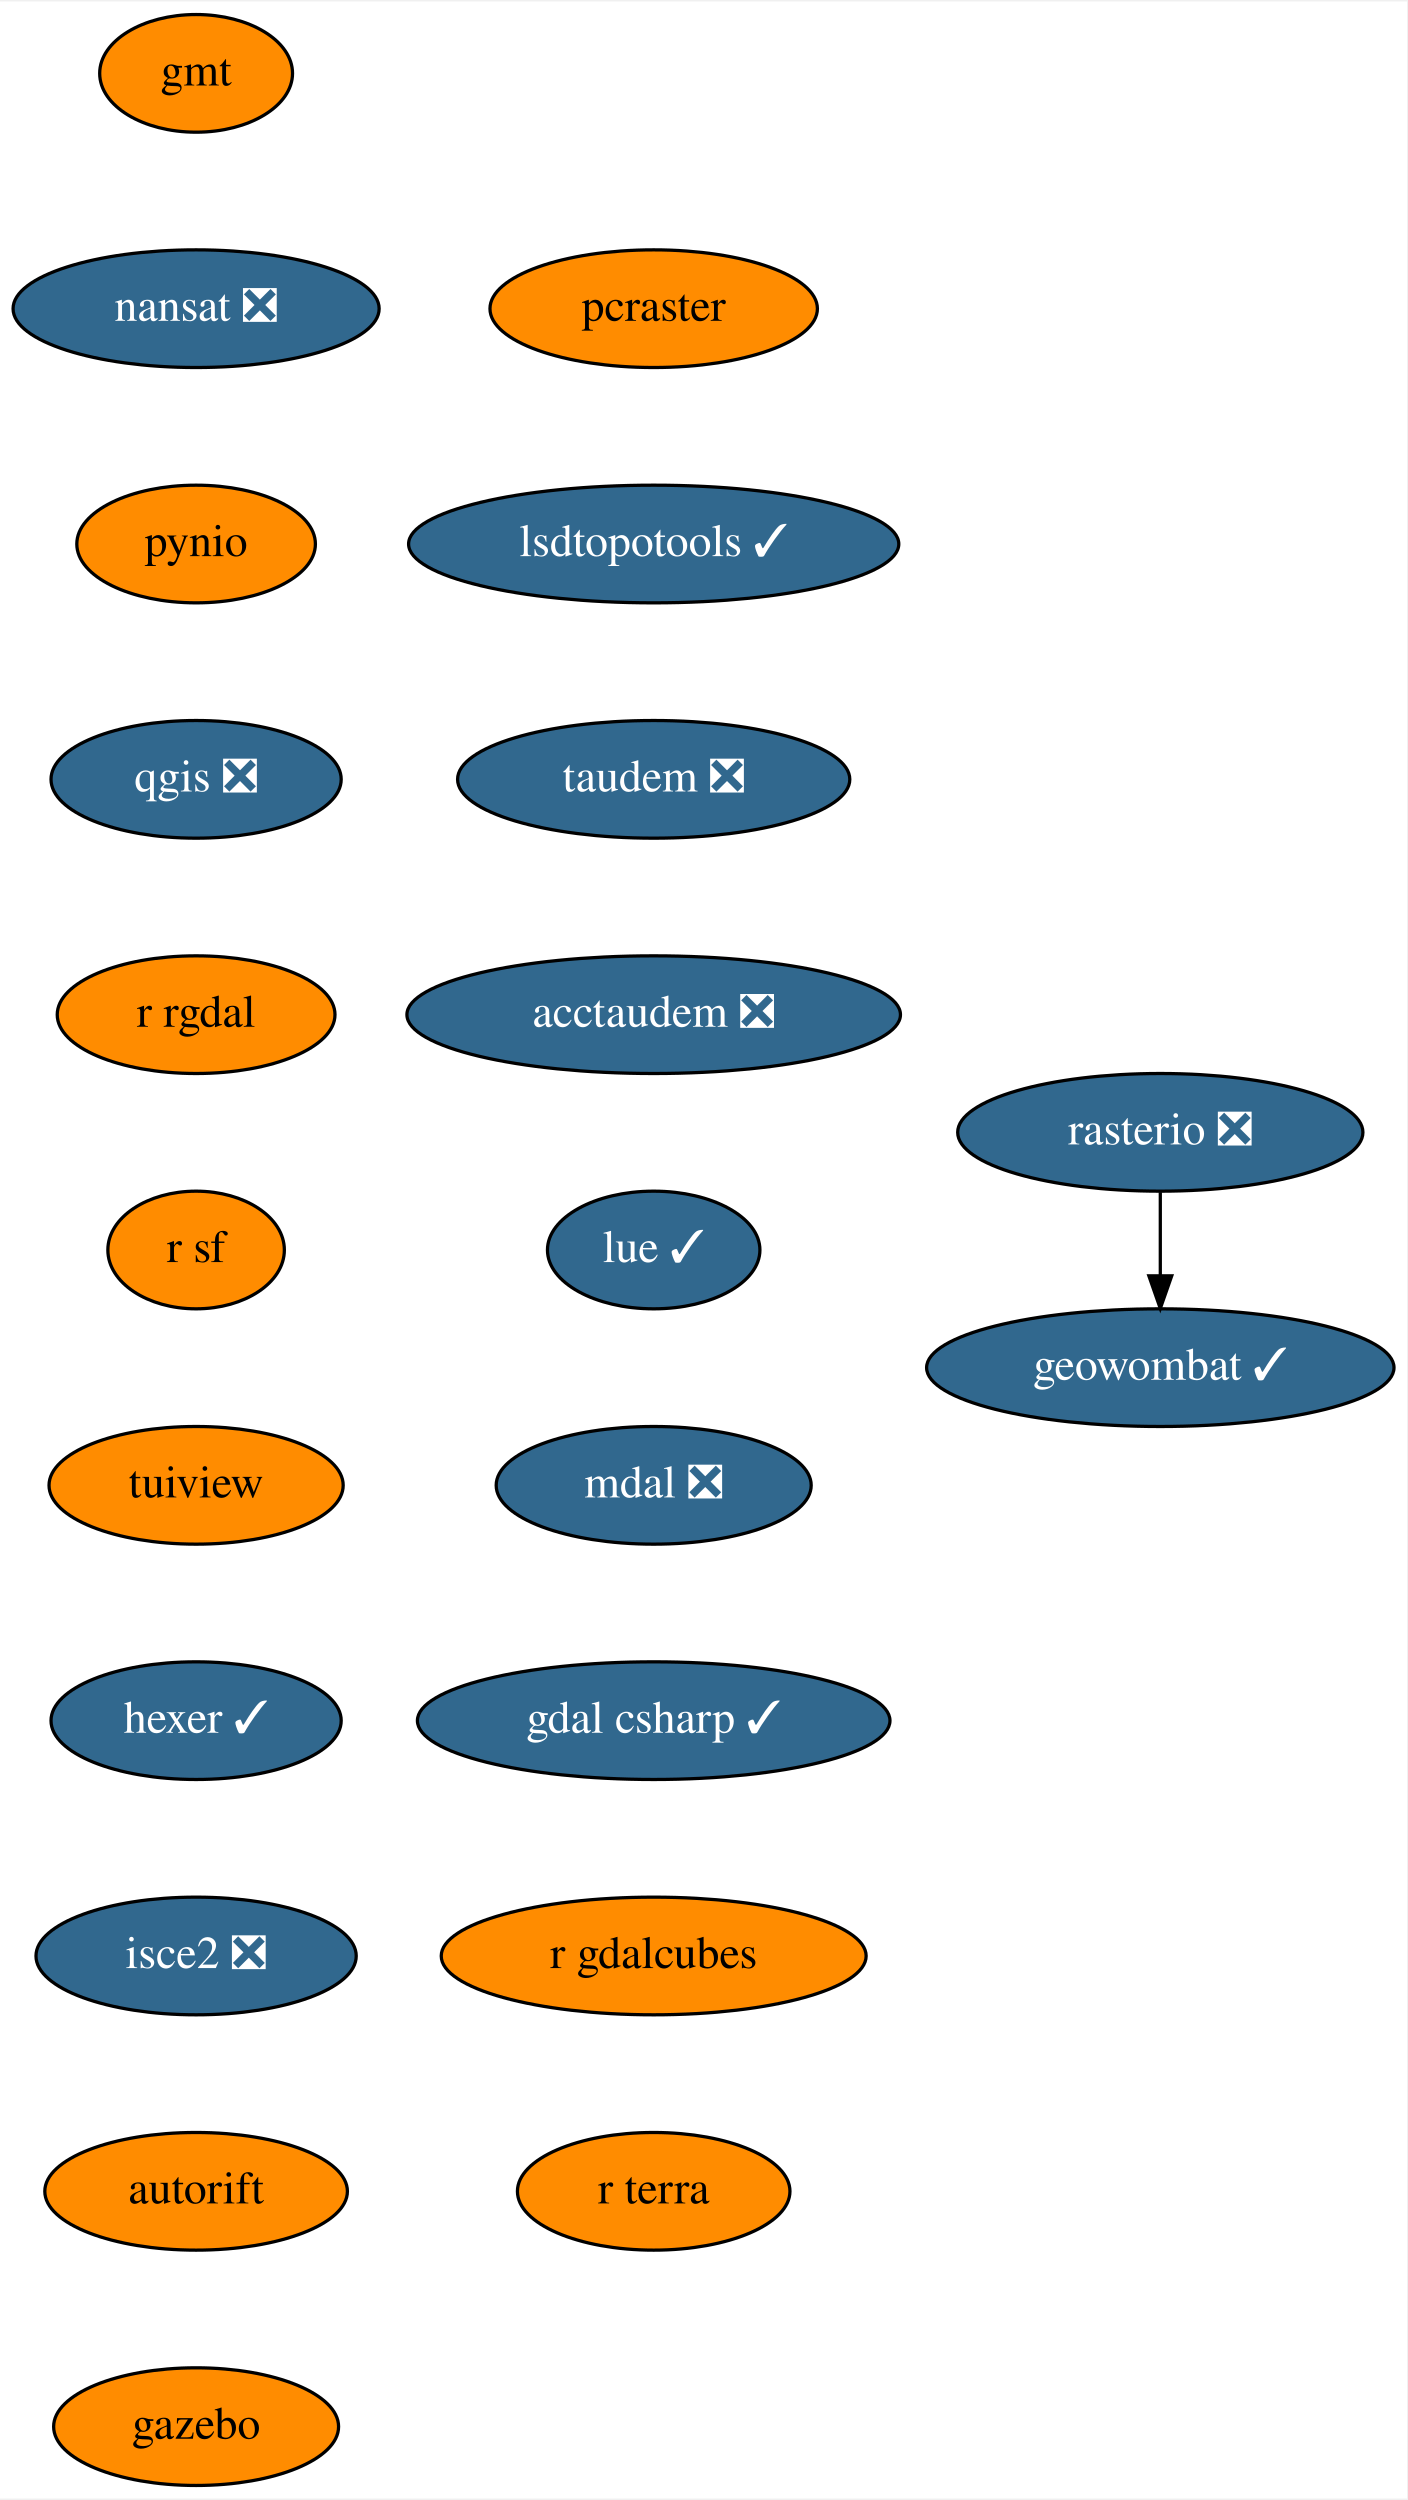
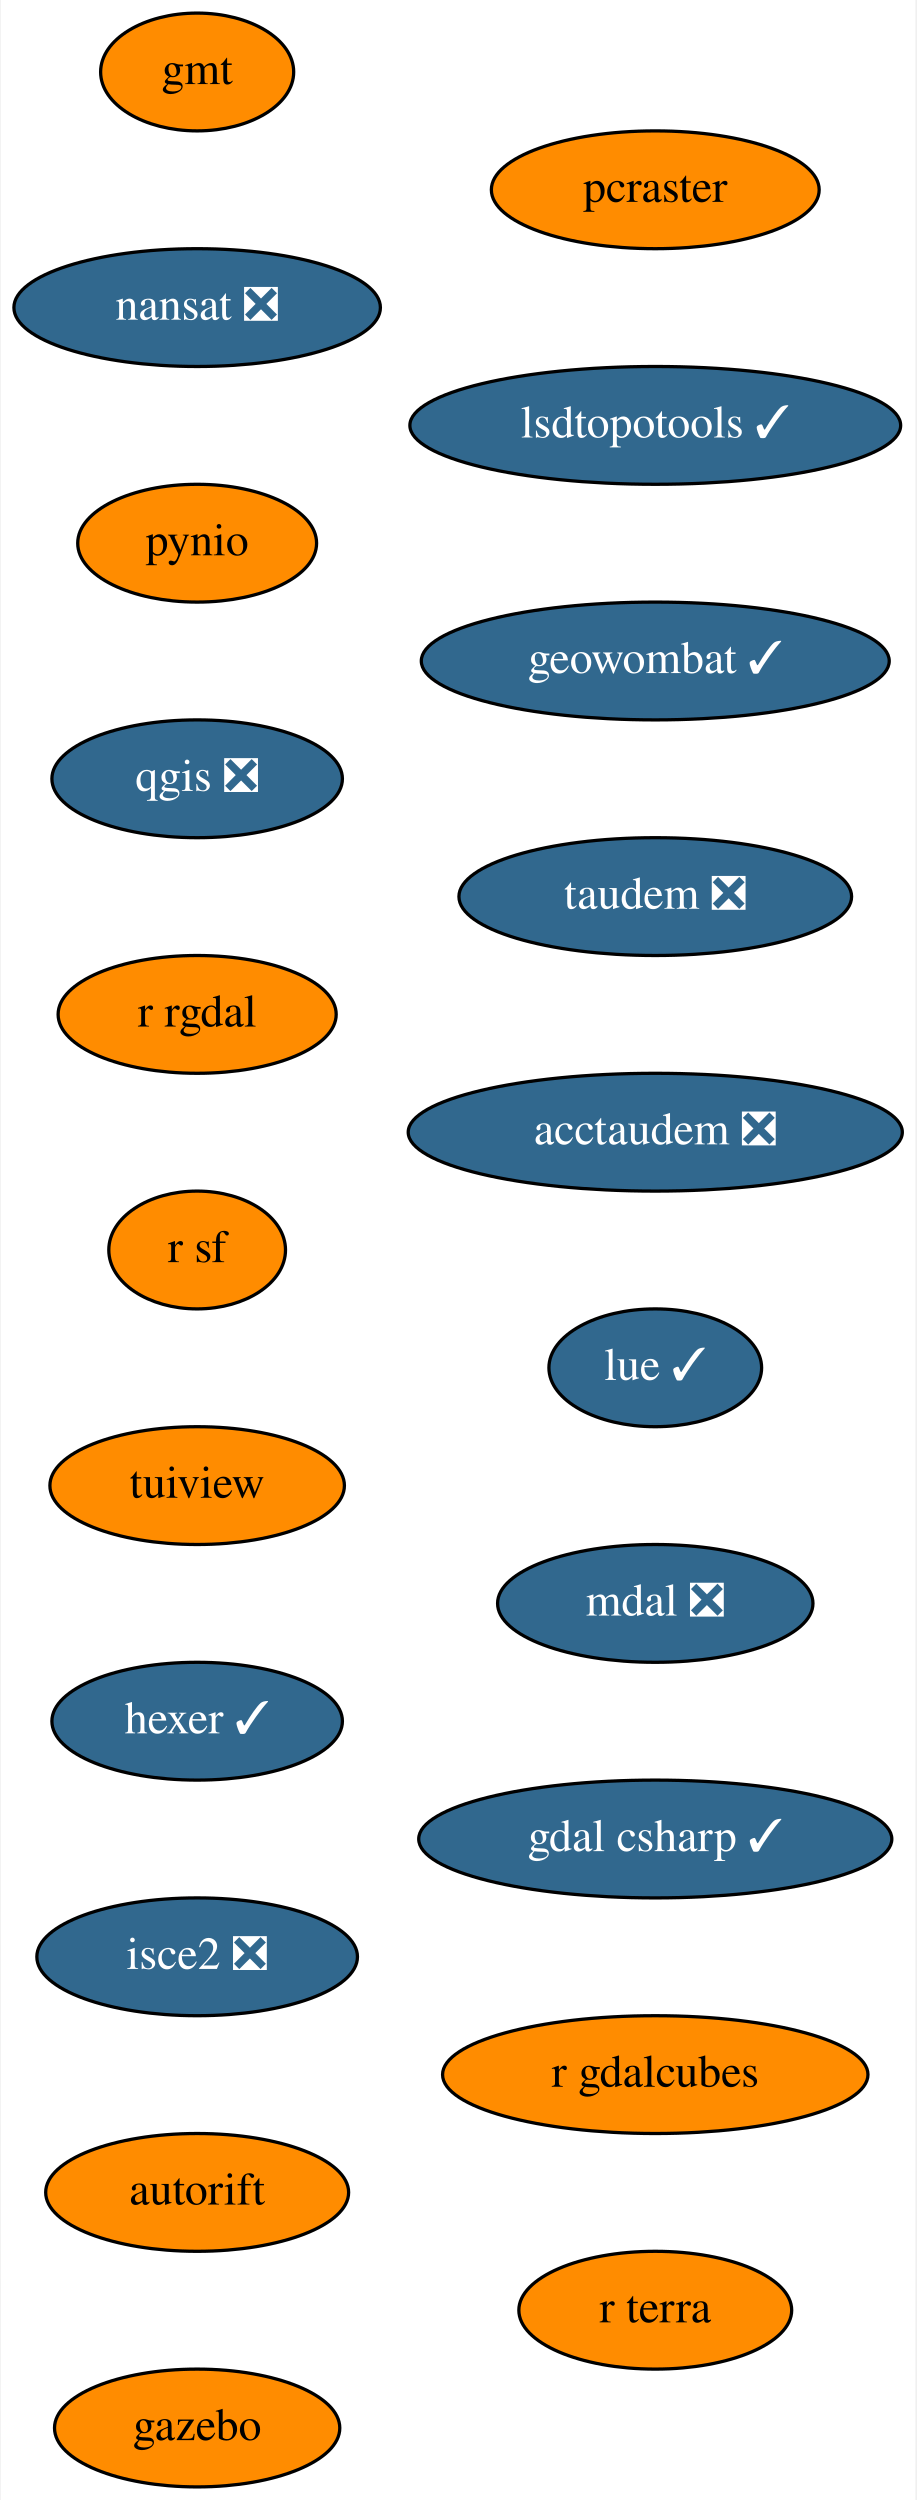
- <svg xmlns="http://www.w3.org/2000/svg" xmlns:xlink="http://www.w3.org/1999/xlink" width="430pt" height="764pt" viewBox="0.00 0.00 430.50 764.00">
+ <svg xmlns="http://www.w3.org/2000/svg" xmlns:xlink="http://www.w3.org/1999/xlink" width="280pt" height="764pt" viewBox="0.00 0.00 279.50 764.00">
  <g id="graph0" class="graph" transform="scale(1 1) rotate(0) translate(4 760)">
-     <polygon fill="white" stroke="transparent" points="-4,4 -4,-760 426.5,-760 426.5,4 -4,4" />
+     <polygon fill="white" stroke="transparent" points="-4,4 -4,-760 275.5,-760 275.5,4 -4,4" />
    <g id="node1" class="node">
      <g id="a_node1">
        <a xlink:href="https://github.com/conda-forge/gmt-feedstock" xlink:title="gmt">
          <ellipse fill="#ff8c00" stroke="black" cx="56" cy="-738" rx="29.5" ry="18" />
          <text text-anchor="middle" x="56" y="-734.3" font-family="Times,serif" font-size="14.00">gmt</text>
        </a>
      </g>
    </g>
    <g id="node2" class="node">
      <g id="a_node2">
        <a xlink:href="https://github.com/conda-forge/nansat-feedstock/pull/35" xlink:title="nansat ❎">
          <ellipse fill="#31688e" stroke="black" cx="56" cy="-666" rx="56" ry="18" />
          <text text-anchor="middle" x="56" y="-662.3" font-family="Times,serif" font-size="14.00" fill="white">nansat ❎</text>
        </a>
      </g>
    </g>
    <g id="node3" class="node">
      <g id="a_node3">
        <a xlink:href="https://github.com/conda-forge/pynio-feedstock" xlink:title="pynio">
          <ellipse fill="#ff8c00" stroke="black" cx="56" cy="-594" rx="36.5" ry="18" />
          <text text-anchor="middle" x="56" y="-590.3" font-family="Times,serif" font-size="14.00">pynio</text>
        </a>
      </g>
    </g>
    <g id="node4" class="node">
      <g id="a_node4">
        <a xlink:href="https://github.com/conda-forge/qgis-feedstock/pull/215" xlink:title="qgis ❎">
          <ellipse fill="#31688e" stroke="black" cx="56" cy="-522" rx="44.39" ry="18" />
          <text text-anchor="middle" x="56" y="-518.3" font-family="Times,serif" font-size="14.00" fill="white">qgis ❎</text>
        </a>
      </g>
    </g>
    <g id="node5" class="node">
      <g id="a_node5">
        <a xlink:href="https://github.com/conda-forge/r-rgdal-feedstock" xlink:title="r rgdal">
          <ellipse fill="#ff8c00" stroke="black" cx="56" cy="-450" rx="42.49" ry="18" />
          <text text-anchor="middle" x="56" y="-446.3" font-family="Times,serif" font-size="14.00">r rgdal</text>
        </a>
      </g>
    </g>
    <g id="node6" class="node">
      <g id="a_node6">
        <a xlink:href="https://github.com/conda-forge/r-sf-feedstock" xlink:title="r sf">
          <ellipse fill="#ff8c00" stroke="black" cx="56" cy="-378" rx="27" ry="18" />
          <text text-anchor="middle" x="56" y="-374.3" font-family="Times,serif" font-size="14.00">r sf</text>
        </a>
      </g>
    </g>
    <g id="node7" class="node">
      <g id="a_node7">
        <a xlink:href="https://github.com/conda-forge/tuiview-feedstock" xlink:title="tuiview">
          <ellipse fill="#ff8c00" stroke="black" cx="56" cy="-306" rx="45" ry="18" />
          <text text-anchor="middle" x="56" y="-302.3" font-family="Times,serif" font-size="14.00">tuiview</text>
        </a>
      </g>
    </g>
-     <g id="node10" class="node">
-       <g id="a_node10">
+     <g id="node8" class="node">
+       <g id="a_node8">
        <a xlink:href="https://github.com/conda-forge/hexer-feedstock/pull/9" xlink:title="hexer ✓">
          <ellipse fill="#31688e" stroke="black" cx="56" cy="-234" rx="44.39" ry="18" />
          <text text-anchor="middle" x="56" y="-230.3" font-family="Times,serif" font-size="14.00" fill="white">hexer ✓</text>
        </a>
      </g>
    </g>
-     <g id="node8" class="node">
-       <g id="a_node8">
-         <a xlink:href="https://github.com/conda-forge/rasterio-feedstock/pull/231" xlink:title="rasterio ❎">
-           <ellipse fill="#31688e" stroke="black" cx="351" cy="-414" rx="61.99" ry="18" />
-           <text text-anchor="middle" x="351" y="-410.3" font-family="Times,serif" font-size="14.00" fill="white">rasterio ❎</text>
-         </a>
-       </g>
-     </g>
    <g id="node9" class="node">
      <g id="a_node9">
-         <a xlink:href="https://github.com/conda-forge/geowombat-feedstock/pull/8" xlink:title="geowombat ✓">
-           <ellipse fill="#31688e" stroke="black" cx="351" cy="-342" rx="71.5" ry="18" />
-           <text text-anchor="middle" x="351" y="-338.3" font-family="Times,serif" font-size="14.00" fill="white">geowombat ✓</text>
-         </a>
-       </g>
-     </g>
-     <g id="edge7" class="edge">
-       <path fill="none" stroke="black" d="M351,-395.7C351,-387.98 351,-378.71 351,-370.11" />
-       <polygon fill="black" stroke="black" points="354.5,-370.1 351,-360.1 347.5,-370.1 354.5,-370.1" />
-     </g>
-     <g id="node11" class="node">
-       <g id="a_node11">
        <a xlink:href="https://github.com/conda-forge/isce2-feedstock/pull/44" xlink:title="isce2 ❎">
          <ellipse fill="#31688e" stroke="black" cx="56" cy="-162" rx="48.99" ry="18" />
          <text text-anchor="middle" x="56" y="-158.3" font-family="Times,serif" font-size="14.00" fill="white">isce2 ❎</text>
        </a>
      </g>
    </g>
-     <g id="node12" class="node">
-       <g id="a_node12">
+     <g id="node10" class="node">
+       <g id="a_node10">
        <a xlink:href="https://github.com/conda-forge/autorift-feedstock" xlink:title="autorift">
          <ellipse fill="#ff8c00" stroke="black" cx="56" cy="-90" rx="46.29" ry="18" />
          <text text-anchor="middle" x="56" y="-86.3" font-family="Times,serif" font-size="14.00">autorift</text>
        </a>
      </g>
    </g>
-     <g id="node13" class="node">
-       <g id="a_node13">
+     <g id="node11" class="node">
+       <g id="a_node11">
        <a xlink:href="https://github.com/conda-forge/gazebo-feedstock" xlink:title="gazebo">
          <ellipse fill="#ff8c00" stroke="black" cx="56" cy="-18" rx="43.59" ry="18" />
          <text text-anchor="middle" x="56" y="-14.3" font-family="Times,serif" font-size="14.00">gazebo</text>
        </a>
      </g>
    </g>
+     <g id="node12" class="node">
+       <g id="a_node12">
+         <a xlink:href="https://github.com/conda-forge/pcraster-feedstock" xlink:title="pcraster">
+           <ellipse fill="#ff8c00" stroke="black" cx="196" cy="-702" rx="50.09" ry="18" />
+           <text text-anchor="middle" x="196" y="-698.3" font-family="Times,serif" font-size="14.00">pcraster</text>
+         </a>
+       </g>
+     </g>
+     <g id="node13" class="node">
+       <g id="a_node13">
+         <a xlink:href="https://github.com/conda-forge/lsdtopotools-feedstock/pull/5" xlink:title="lsdtopotools ✓">
+           <ellipse fill="#31688e" stroke="black" cx="196" cy="-630" rx="74.99" ry="18" />
+           <text text-anchor="middle" x="196" y="-626.3" font-family="Times,serif" font-size="14.00" fill="white">lsdtopotools ✓</text>
+         </a>
+       </g>
+     </g>
    <g id="node14" class="node">
      <g id="a_node14">
-         <a xlink:href="https://github.com/conda-forge/pcraster-feedstock" xlink:title="pcraster">
-           <ellipse fill="#ff8c00" stroke="black" cx="196" cy="-666" rx="50.09" ry="18" />
-           <text text-anchor="middle" x="196" y="-662.3" font-family="Times,serif" font-size="14.00">pcraster</text>
+         <a xlink:href="https://github.com/conda-forge/geowombat-feedstock/pull/8" xlink:title="geowombat ✓">
+           <ellipse fill="#31688e" stroke="black" cx="196" cy="-558" rx="71.5" ry="18" />
+           <text text-anchor="middle" x="196" y="-554.3" font-family="Times,serif" font-size="14.00" fill="white">geowombat ✓</text>
        </a>
      </g>
    </g>
    <g id="node15" class="node">
      <g id="a_node15">
-         <a xlink:href="https://github.com/conda-forge/lsdtopotools-feedstock/pull/5" xlink:title="lsdtopotools ✓">
-           <ellipse fill="#31688e" stroke="black" cx="196" cy="-594" rx="74.99" ry="18" />
-           <text text-anchor="middle" x="196" y="-590.3" font-family="Times,serif" font-size="14.00" fill="white">lsdtopotools ✓</text>
+         <a xlink:href="https://github.com/conda-forge/taudem-feedstock/pull/13" xlink:title="taudem ❎">
+           <ellipse fill="#31688e" stroke="black" cx="196" cy="-486" rx="60" ry="18" />
+           <text text-anchor="middle" x="196" y="-482.3" font-family="Times,serif" font-size="14.00" fill="white">taudem ❎</text>
        </a>
      </g>
    </g>
    <g id="node16" class="node">
      <g id="a_node16">
-         <a xlink:href="https://github.com/conda-forge/taudem-feedstock/pull/13" xlink:title="taudem ❎">
-           <ellipse fill="#31688e" stroke="black" cx="196" cy="-522" rx="60" ry="18" />
-           <text text-anchor="middle" x="196" y="-518.3" font-family="Times,serif" font-size="14.00" fill="white">taudem ❎</text>
+         <a xlink:href="https://github.com/conda-forge/acctaudem-feedstock/pull/8" xlink:title="acctaudem ❎">
+           <ellipse fill="#31688e" stroke="black" cx="196" cy="-414" rx="75.5" ry="18" />
+           <text text-anchor="middle" x="196" y="-410.3" font-family="Times,serif" font-size="14.00" fill="white">acctaudem ❎</text>
        </a>
      </g>
    </g>
    <g id="node17" class="node">
      <g id="a_node17">
-         <a xlink:href="https://github.com/conda-forge/acctaudem-feedstock/pull/8" xlink:title="acctaudem ❎">
-           <ellipse fill="#31688e" stroke="black" cx="196" cy="-450" rx="75.5" ry="18" />
-           <text text-anchor="middle" x="196" y="-446.3" font-family="Times,serif" font-size="14.00" fill="white">acctaudem ❎</text>
+         <a xlink:href="https://github.com/conda-forge/lue-feedstock/pull/14" xlink:title="lue ✓">
+           <ellipse fill="#31688e" stroke="black" cx="196" cy="-342" rx="32.5" ry="18" />
+           <text text-anchor="middle" x="196" y="-338.3" font-family="Times,serif" font-size="14.00" fill="white">lue ✓</text>
        </a>
      </g>
    </g>
    <g id="node18" class="node">
      <g id="a_node18">
-         <a xlink:href="https://github.com/conda-forge/lue-feedstock/pull/14" xlink:title="lue ✓">
-           <ellipse fill="#31688e" stroke="black" cx="196" cy="-378" rx="32.5" ry="18" />
-           <text text-anchor="middle" x="196" y="-374.3" font-family="Times,serif" font-size="14.00" fill="white">lue ✓</text>
+         <a xlink:href="https://github.com/conda-forge/mdal-feedstock/pull/21" xlink:title="mdal ❎">
+           <ellipse fill="#31688e" stroke="black" cx="196" cy="-270" rx="48.19" ry="18" />
+           <text text-anchor="middle" x="196" y="-266.3" font-family="Times,serif" font-size="14.00" fill="white">mdal ❎</text>
        </a>
      </g>
    </g>
    <g id="node19" class="node">
      <g id="a_node19">
-         <a xlink:href="https://github.com/conda-forge/mdal-feedstock/pull/21" xlink:title="mdal ❎">
-           <ellipse fill="#31688e" stroke="black" cx="196" cy="-306" rx="48.19" ry="18" />
-           <text text-anchor="middle" x="196" y="-302.3" font-family="Times,serif" font-size="14.00" fill="white">mdal ❎</text>
+         <a xlink:href="https://github.com/conda-forge/gdal-csharp-feedstock/pull/7" xlink:title="gdal csharp ✓">
+           <ellipse fill="#31688e" stroke="black" cx="196" cy="-198" rx="72.29" ry="18" />
+           <text text-anchor="middle" x="196" y="-194.3" font-family="Times,serif" font-size="14.00" fill="white">gdal csharp ✓</text>
        </a>
      </g>
    </g>
    <g id="node20" class="node">
      <g id="a_node20">
-         <a xlink:href="https://github.com/conda-forge/gdal-csharp-feedstock/pull/7" xlink:title="gdal csharp ✓">
-           <ellipse fill="#31688e" stroke="black" cx="196" cy="-234" rx="72.29" ry="18" />
-           <text text-anchor="middle" x="196" y="-230.3" font-family="Times,serif" font-size="14.00" fill="white">gdal csharp ✓</text>
+         <a xlink:href="https://github.com/conda-forge/r-gdalcubes-feedstock" xlink:title="r gdalcubes">
+           <ellipse fill="#ff8c00" stroke="black" cx="196" cy="-126" rx="65" ry="18" />
+           <text text-anchor="middle" x="196" y="-122.3" font-family="Times,serif" font-size="14.00">r gdalcubes</text>
        </a>
      </g>
    </g>
    <g id="node21" class="node">
      <g id="a_node21">
-         <a xlink:href="https://github.com/conda-forge/r-gdalcubes-feedstock" xlink:title="r gdalcubes">
-           <ellipse fill="#ff8c00" stroke="black" cx="196" cy="-162" rx="65" ry="18" />
-           <text text-anchor="middle" x="196" y="-158.3" font-family="Times,serif" font-size="14.00">r gdalcubes</text>
-         </a>
-       </g>
-     </g>
-     <g id="node22" class="node">
-       <g id="a_node22">
        <a xlink:href="https://github.com/conda-forge/r-terra-feedstock" xlink:title="r terra">
-           <ellipse fill="#ff8c00" stroke="black" cx="196" cy="-90" rx="41.69" ry="18" />
-           <text text-anchor="middle" x="196" y="-86.3" font-family="Times,serif" font-size="14.00">r terra</text>
+           <ellipse fill="#ff8c00" stroke="black" cx="196" cy="-54" rx="41.69" ry="18" />
+           <text text-anchor="middle" x="196" y="-50.3" font-family="Times,serif" font-size="14.00">r terra</text>
        </a>
      </g>
    </g>
  </g>
</svg>
